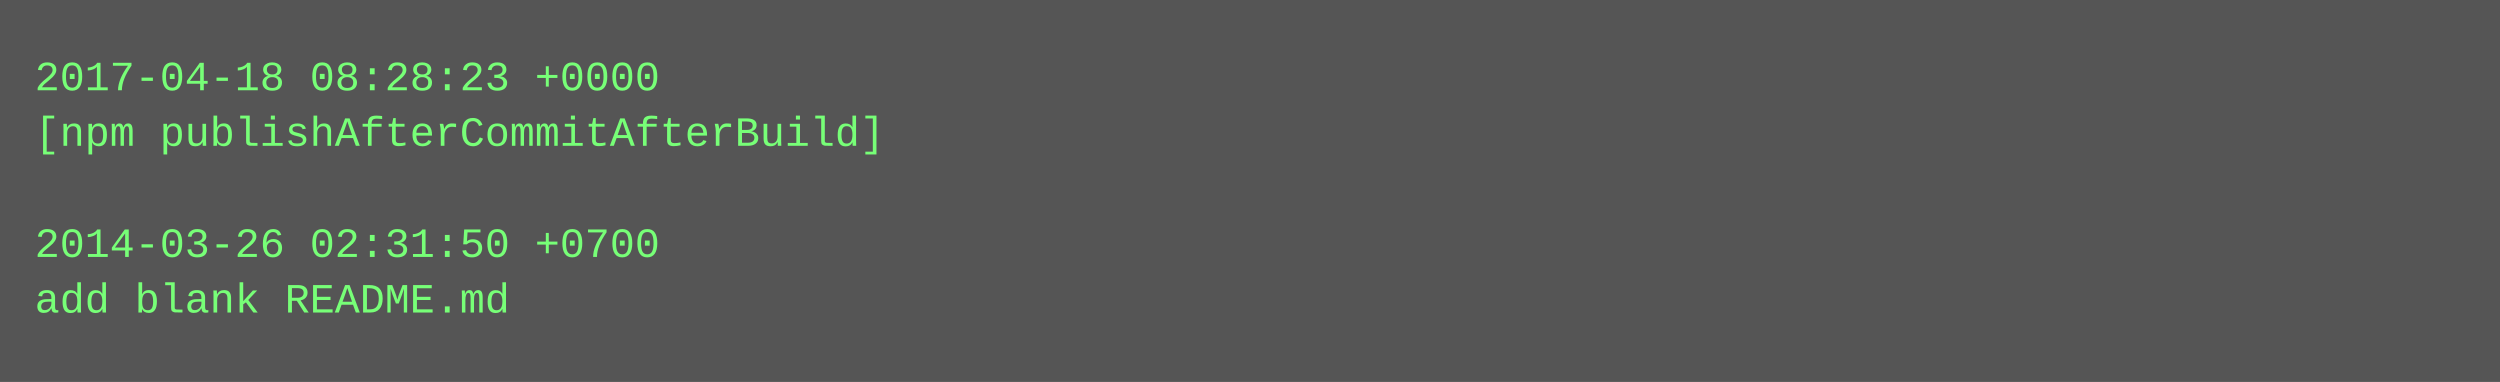
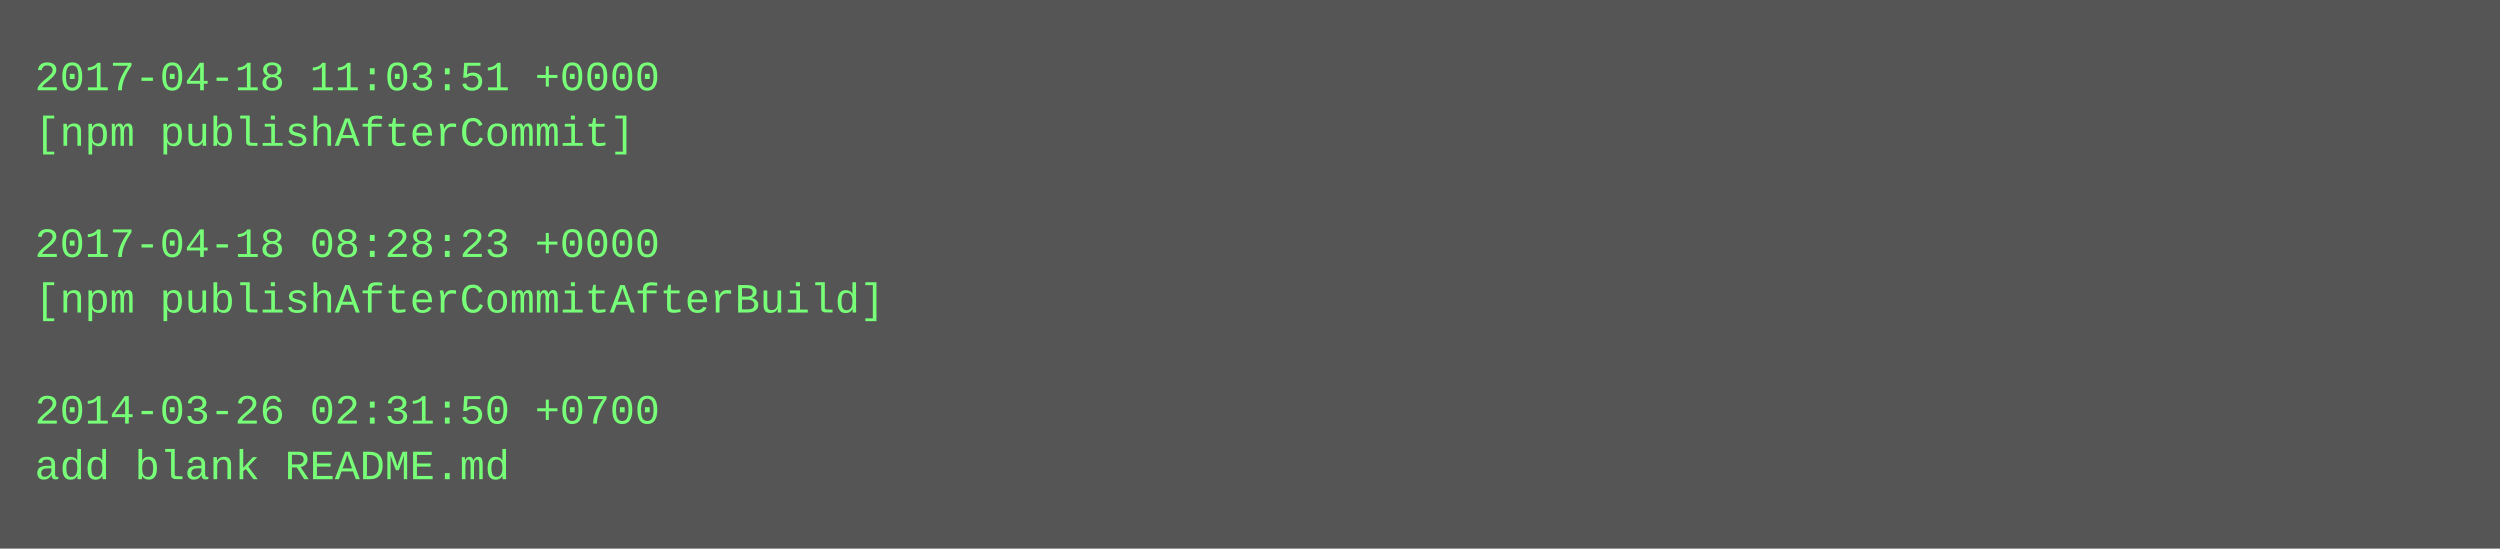
- <svg xmlns="http://www.w3.org/2000/svg" height="110" width="720">
-   <rect height="110" fill="#555" width="720" />
+ <svg xmlns="http://www.w3.org/2000/svg" height="158" width="720">
+   <rect height="158" fill="#555" width="720" />
  <text fill="#7f7" font-family="Courier New" font-size="12" xml:space="preserve">
-     <tspan x="10" y="26">2017-04-18 08:28:23 +0000</tspan>
-     <tspan x="10" y="42">[npm publishAfterCommitAfterBuild]</tspan>
+     <tspan x="10" y="26">2017-04-18 11:03:51 +0000</tspan>
+     <tspan x="10" y="42">[npm publishAfterCommit]</tspan>
    <tspan x="10" y="58" />
-     <tspan x="10" y="74">2014-03-26 02:31:50 +0700</tspan>
-     <tspan x="10" y="90">add blank README.md</tspan>
+     <tspan x="10" y="74">2017-04-18 08:28:23 +0000</tspan>
+     <tspan x="10" y="90">[npm publishAfterCommitAfterBuild]</tspan>
+     <tspan x="10" y="106" />
+     <tspan x="10" y="122">2014-03-26 02:31:50 +0700</tspan>
+     <tspan x="10" y="138">add blank README.md</tspan>
  </text>
</svg>
